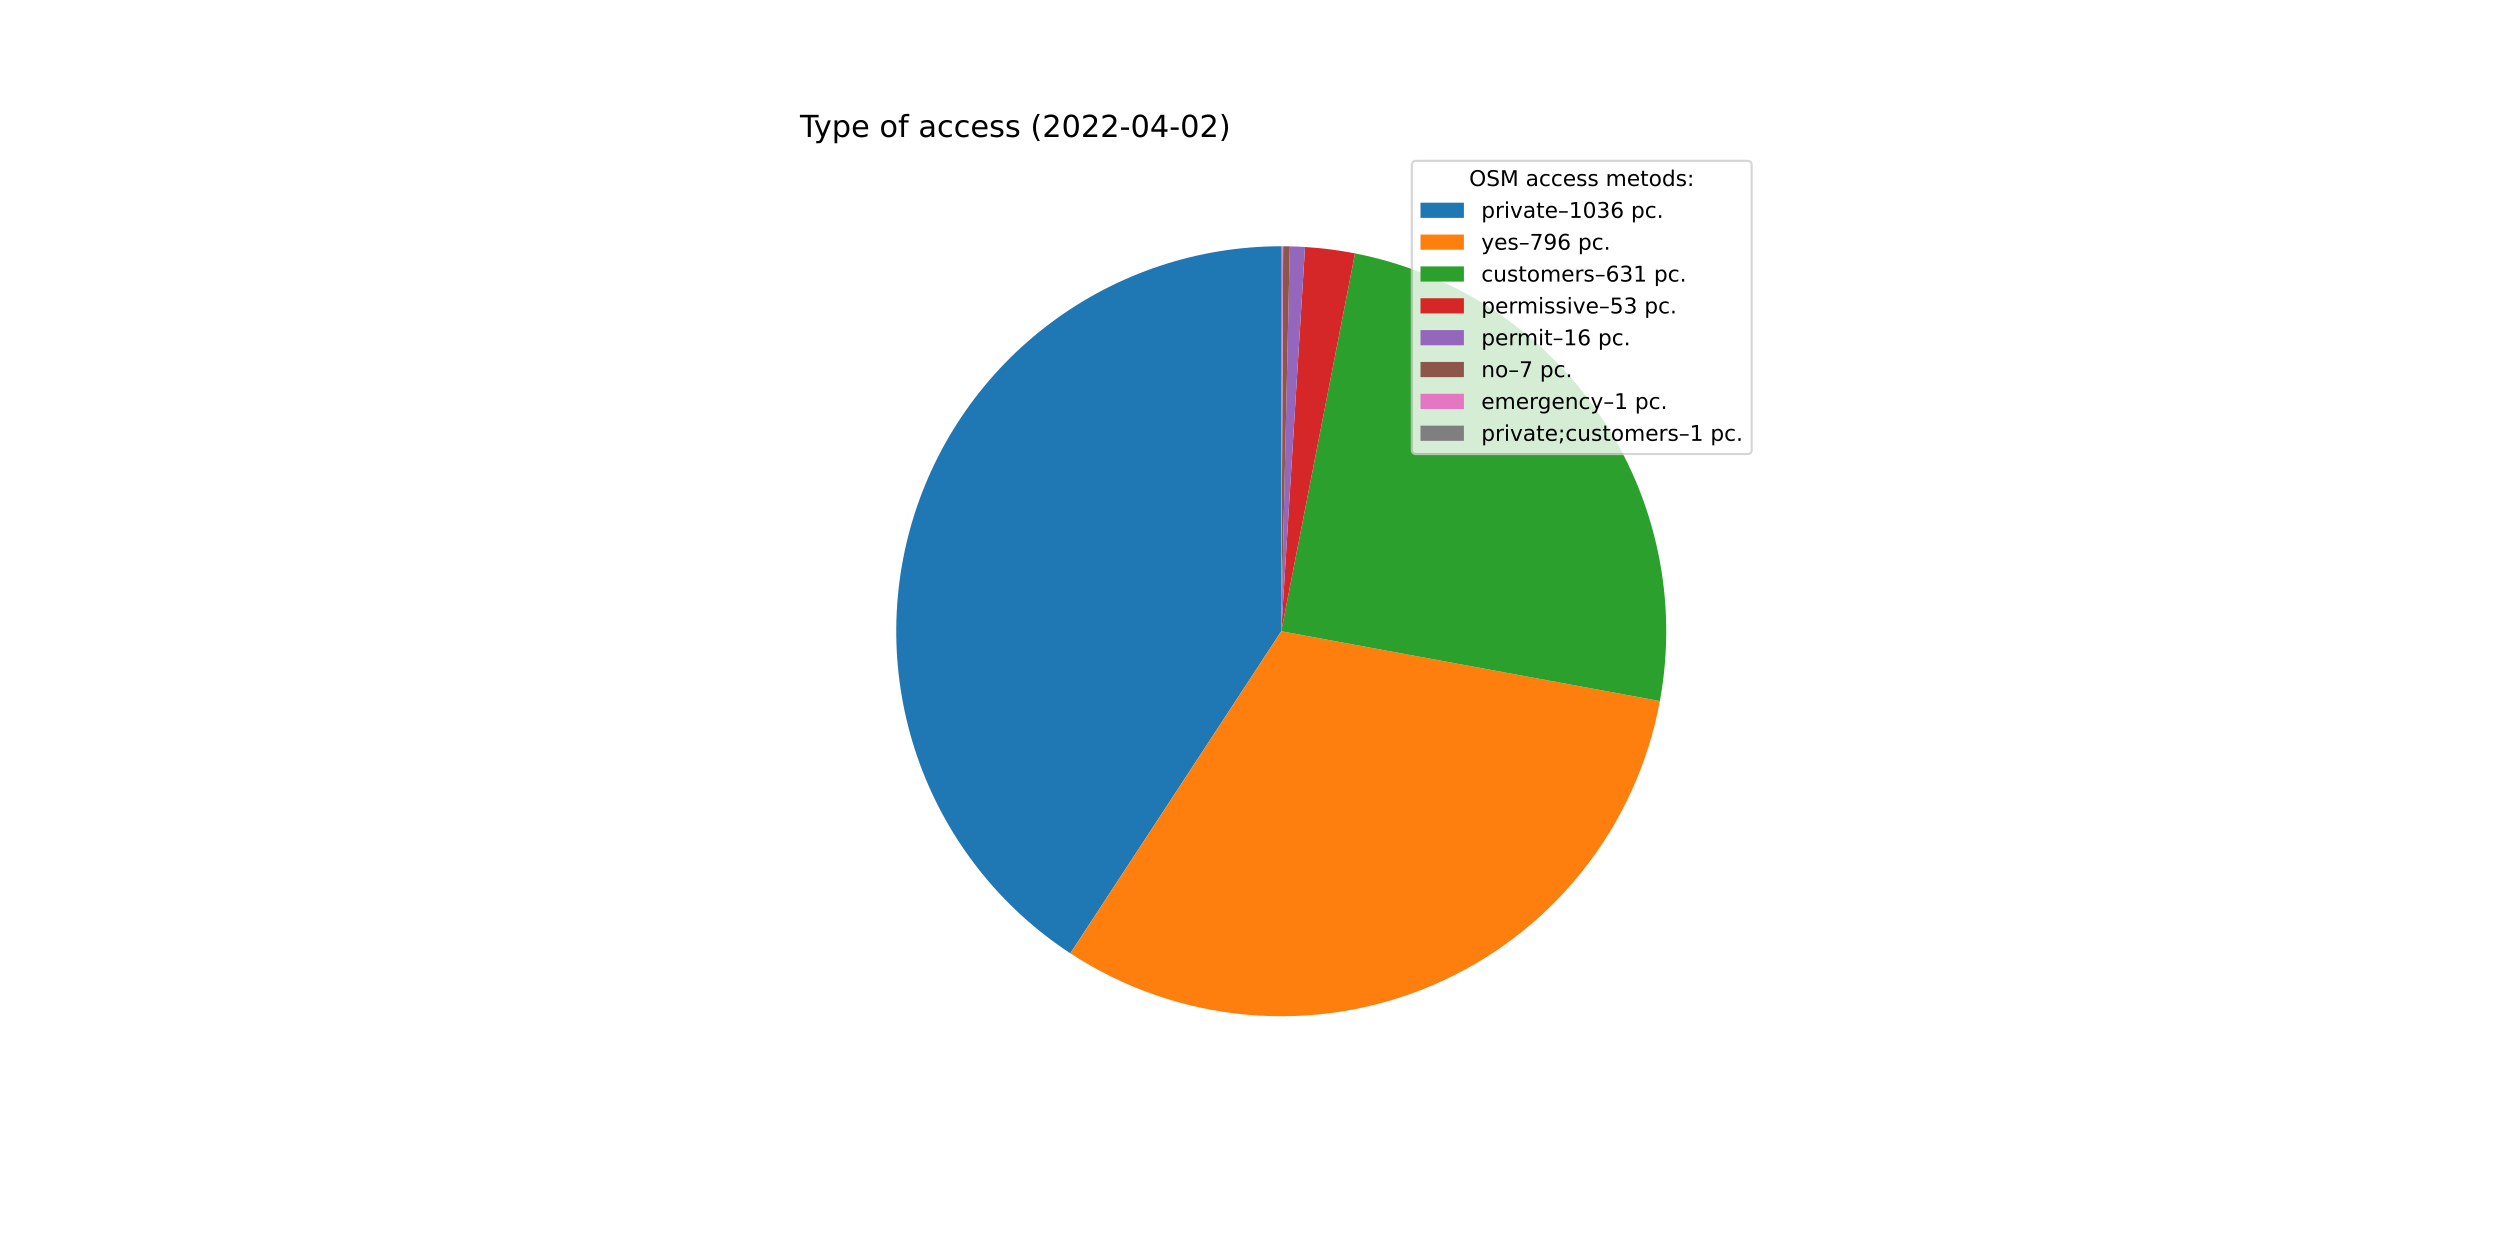
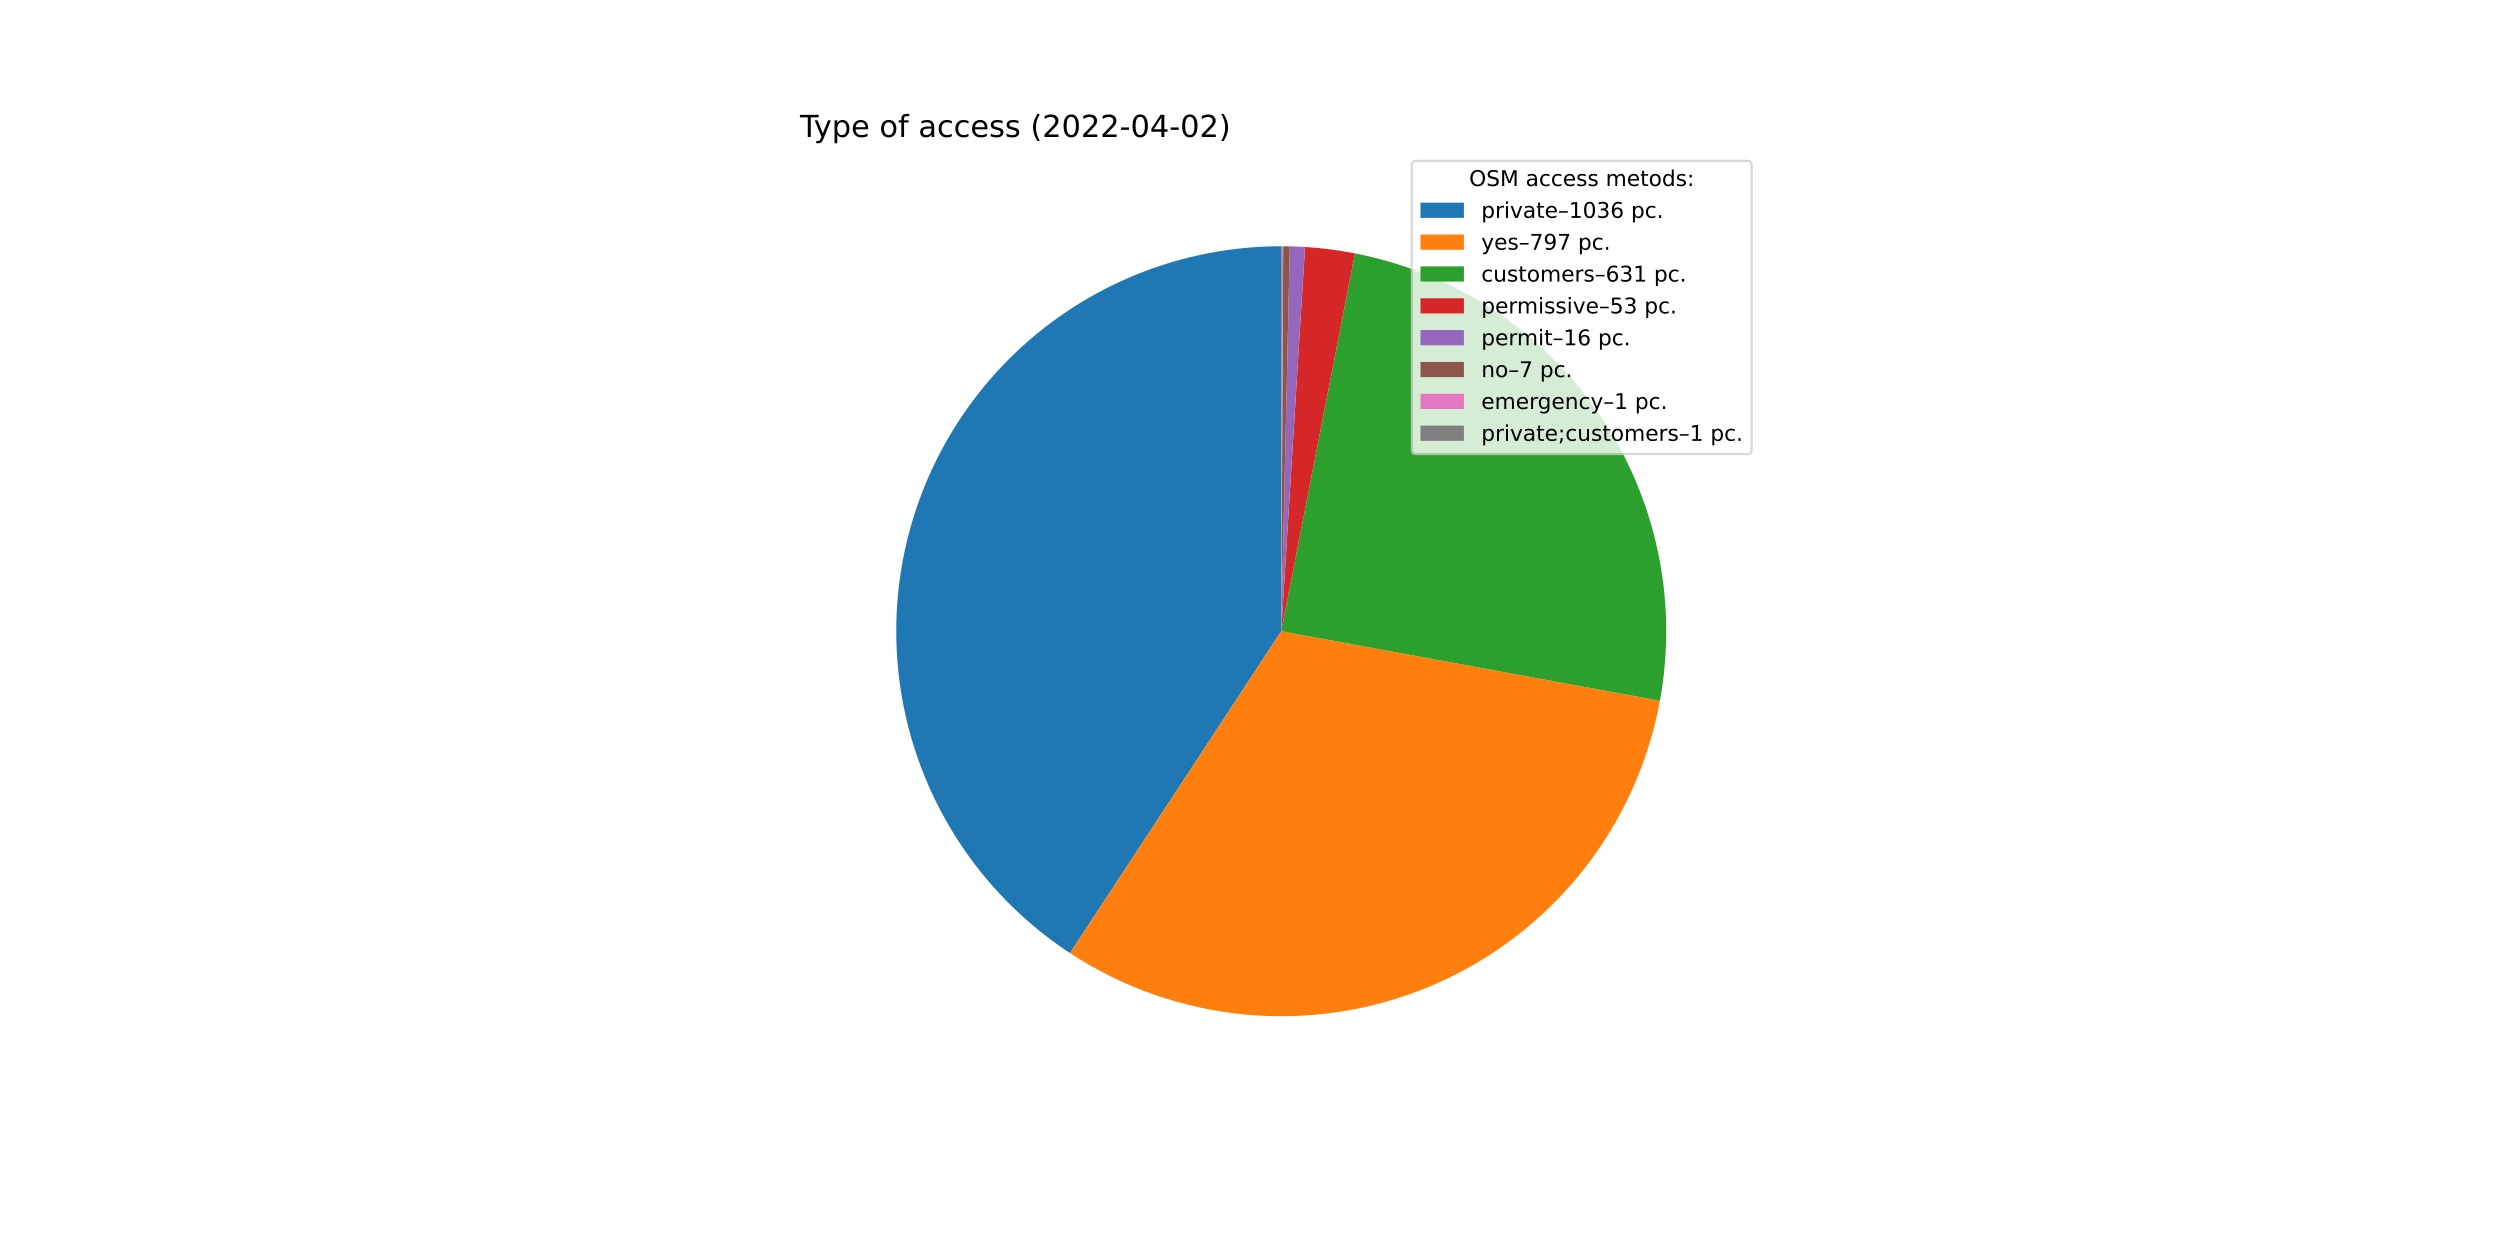
<svg xmlns="http://www.w3.org/2000/svg" xmlns:xlink="http://www.w3.org/1999/xlink" width="1152pt" height="576pt" viewBox="0 0 1152 576" version="1.1">
  <defs>
    <style type="text/css">*{stroke-linejoin: round; stroke-linecap: butt}</style>
  </defs>
  <g id="figure_1">
    <g id="patch_1">
      <path d="M 0 576  L 1152 576  L 1152 0  L 0 0  z " style="fill: #ffffff" />
    </g>
    <g id="axes_1">
      <g id="patch_2">
-         <path d="M 590.4 113.472  C 552.207 113.472 515.016 125.806 484.391 148.628  C 453.766 171.45 431.315 203.563 420.396 240.162  C 409.477 276.762 410.664 315.926 423.779 351.798  C 436.893 387.669 461.248 418.363 493.198 439.289  L 590.4 290.88  L 590.4 113.472  z " style="fill: #1f77b4" />
+         <path d="M 590.4 113.472  C 552.222 113.472 515.045 125.796 484.427 148.601  C 453.808 171.407 431.355 203.497 420.422 240.077  C 409.489 276.656 410.65 315.805 423.733 351.672  C 436.815 387.538 461.132 418.241 493.048 439.191  L 590.4 290.88  L 590.4 113.472  z " style="fill: #1f77b4" />
      </g>
      <g id="patch_3">
-         <path d="M 493.198 439.289  C 517.663 455.313 545.714 465.041 574.847 467.605  C 603.979 470.169 633.299 465.49 660.186 453.986  C 687.074 442.482 710.704 424.506 728.966 401.663  C 747.229 378.821 759.562 351.814 764.866 323.054  L 590.4 290.88  L 493.198 439.289  z " style="fill: #ff7f0e" />
+         <path d="M 493.048 439.191  C 517.518 455.253 545.587 465.013 574.744 467.596  C 603.9 470.179 633.248 465.507 660.16 453.997  C 687.073 442.487 710.724 424.494 728.996 401.627  C 747.268 378.76 759.6 351.722 764.888 322.933  L 590.4 290.88  L 493.048 439.191  z " style="fill: #ff7f0e" />
      </g>
      <g id="patch_4">
-         <path d="M 764.866 323.054  C 773.337 277.117 763.333 229.644 737.043 191.033  C 710.754 152.422 670.25 125.715 624.405 116.762  L 590.4 290.88  L 764.866 323.054  z " style="fill: #2ca02c" />
+         <path d="M 764.888 322.933  C 773.325 277.009 763.299 229.562 737.005 190.977  C 710.711 152.392 670.219 125.705 624.392 116.759  L 590.4 290.88  L 764.888 322.933  z " style="fill: #2ca02c" />
      </g>
      <g id="patch_5">
-         <path d="M 624.405 116.762  C 620.602 116.019 616.775 115.401 612.931 114.909  C 609.087 114.416 605.228 114.05 601.36 113.811  L 590.4 290.88  L 624.405 116.762  z " style="fill: #d62728" />
+         <path d="M 624.392 116.759  C 620.59 116.017 616.765 115.399 612.922 114.907  C 609.08 114.416 605.222 114.05 601.356 113.811  L 590.4 290.88  L 624.392 116.759  z " style="fill: #d62728" />
      </g>
      <g id="patch_6">
-         <path d="M 601.36 113.811  C 600.192 113.739 599.024 113.678 597.855 113.629  C 596.687 113.58 595.517 113.542 594.348 113.516  L 590.4 290.88  L 601.36 113.811  z " style="fill: #9467bd" />
+         <path d="M 601.356 113.811  C 600.189 113.738 599.021 113.678 597.852 113.629  C 596.684 113.579 595.515 113.542 594.346 113.516  L 590.4 290.88  L 601.356 113.811  z " style="fill: #9467bd" />
      </g>
      <g id="patch_7">
-         <path d="M 594.348 113.516  C 593.836 113.505 593.324 113.495 592.813 113.488  C 592.301 113.481 591.789 113.477 591.277 113.474  L 590.4 290.88  L 594.348 113.516  z " style="fill: #8c564b" />
+         <path d="M 594.346 113.516  C 593.835 113.505 593.323 113.495 592.812 113.488  C 592.3 113.481 591.789 113.477 591.277 113.474  L 590.4 290.88  L 594.346 113.516  z " style="fill: #8c564b" />
      </g>
      <g id="patch_8">
        <path d="M 591.277 113.474  C 591.204 113.474 591.131 113.473 591.058 113.473  C 590.985 113.473 590.912 113.473 590.839 113.473  L 590.4 290.88  L 591.277 113.474  z " style="fill: #e377c2" />
      </g>
      <g id="patch_9">
-         <path d="M 590.839 113.473  C 590.766 113.472 590.692 113.472 590.619 113.472  C 590.546 113.472 590.473 113.472 590.4 113.472  L 590.4 290.88  L 590.839 113.473  z " style="fill: #7f7f7f" />
+         <path d="M 590.839 113.473  C 590.765 113.472 590.692 113.472 590.619 113.472  C 590.546 113.472 590.473 113.472 590.4 113.472  L 590.4 290.88  L 590.839 113.473  z " style="fill: #7f7f7f" />
      </g>
      <g id="matplotlib.axis_1" />
      <g id="matplotlib.axis_2" />
      <g id="text_1">
        <g transform="translate(368.64 63.12)scale(0.14 -0.14)">
          <defs>
            <path id="DejaVuSans-54" d="M -19 4666  L 3928 4666  L 3928 4134  L 2272 4134  L 2272 0  L 1638 0  L 1638 4134  L -19 4134  L -19 4666  z " transform="scale(0.015625)" />
            <path id="DejaVuSans-79" d="M 2059 -325  Q 1816 -950 1584 -1140  Q 1353 -1331 966 -1331  L 506 -1331  L 506 -850  L 844 -850  Q 1081 -850 1212 -737  Q 1344 -625 1503 -206  L 1606 56  L 191 3500  L 800 3500  L 1894 763  L 2988 3500  L 3597 3500  L 2059 -325  z " transform="scale(0.015625)" />
            <path id="DejaVuSans-70" d="M 1159 525  L 1159 -1331  L 581 -1331  L 581 3500  L 1159 3500  L 1159 2969  Q 1341 3281 1617 3432  Q 1894 3584 2278 3584  Q 2916 3584 3314 3078  Q 3713 2572 3713 1747  Q 3713 922 3314 415  Q 2916 -91 2278 -91  Q 1894 -91 1617 61  Q 1341 213 1159 525  z M 3116 1747  Q 3116 2381 2855 2742  Q 2594 3103 2138 3103  Q 1681 3103 1420 2742  Q 1159 2381 1159 1747  Q 1159 1113 1420 752  Q 1681 391 2138 391  Q 2594 391 2855 752  Q 3116 1113 3116 1747  z " transform="scale(0.015625)" />
            <path id="DejaVuSans-65" d="M 3597 1894  L 3597 1613  L 953 1613  Q 991 1019 1311 708  Q 1631 397 2203 397  Q 2534 397 2845 478  Q 3156 559 3463 722  L 3463 178  Q 3153 47 2828 -22  Q 2503 -91 2169 -91  Q 1331 -91 842 396  Q 353 884 353 1716  Q 353 2575 817 3079  Q 1281 3584 2069 3584  Q 2775 3584 3186 3129  Q 3597 2675 3597 1894  z M 3022 2063  Q 3016 2534 2758 2815  Q 2500 3097 2075 3097  Q 1594 3097 1305 2825  Q 1016 2553 972 2059  L 3022 2063  z " transform="scale(0.015625)" />
            <path id="DejaVuSans-20" transform="scale(0.015625)" />
            <path id="DejaVuSans-6f" d="M 1959 3097  Q 1497 3097 1228 2736  Q 959 2375 959 1747  Q 959 1119 1226 758  Q 1494 397 1959 397  Q 2419 397 2687 759  Q 2956 1122 2956 1747  Q 2956 2369 2687 2733  Q 2419 3097 1959 3097  z M 1959 3584  Q 2709 3584 3137 3096  Q 3566 2609 3566 1747  Q 3566 888 3137 398  Q 2709 -91 1959 -91  Q 1206 -91 779 398  Q 353 888 353 1747  Q 353 2609 779 3096  Q 1206 3584 1959 3584  z " transform="scale(0.015625)" />
            <path id="DejaVuSans-66" d="M 2375 4863  L 2375 4384  L 1825 4384  Q 1516 4384 1395 4259  Q 1275 4134 1275 3809  L 1275 3500  L 2222 3500  L 2222 3053  L 1275 3053  L 1275 0  L 697 0  L 697 3053  L 147 3053  L 147 3500  L 697 3500  L 697 3744  Q 697 4328 969 4595  Q 1241 4863 1831 4863  L 2375 4863  z " transform="scale(0.015625)" />
            <path id="DejaVuSans-61" d="M 2194 1759  Q 1497 1759 1228 1600  Q 959 1441 959 1056  Q 959 750 1161 570  Q 1363 391 1709 391  Q 2188 391 2477 730  Q 2766 1069 2766 1631  L 2766 1759  L 2194 1759  z M 3341 1997  L 3341 0  L 2766 0  L 2766 531  Q 2569 213 2275 61  Q 1981 -91 1556 -91  Q 1019 -91 701 211  Q 384 513 384 1019  Q 384 1609 779 1909  Q 1175 2209 1959 2209  L 2766 2209  L 2766 2266  Q 2766 2663 2505 2880  Q 2244 3097 1772 3097  Q 1472 3097 1187 3025  Q 903 2953 641 2809  L 641 3341  Q 956 3463 1253 3523  Q 1550 3584 1831 3584  Q 2591 3584 2966 3190  Q 3341 2797 3341 1997  z " transform="scale(0.015625)" />
            <path id="DejaVuSans-63" d="M 3122 3366  L 3122 2828  Q 2878 2963 2633 3030  Q 2388 3097 2138 3097  Q 1578 3097 1268 2742  Q 959 2388 959 1747  Q 959 1106 1268 751  Q 1578 397 2138 397  Q 2388 397 2633 464  Q 2878 531 3122 666  L 3122 134  Q 2881 22 2623 -34  Q 2366 -91 2075 -91  Q 1284 -91 818 406  Q 353 903 353 1747  Q 353 2603 823 3093  Q 1294 3584 2113 3584  Q 2378 3584 2631 3529  Q 2884 3475 3122 3366  z " transform="scale(0.015625)" />
            <path id="DejaVuSans-73" d="M 2834 3397  L 2834 2853  Q 2591 2978 2328 3040  Q 2066 3103 1784 3103  Q 1356 3103 1142 2972  Q 928 2841 928 2578  Q 928 2378 1081 2264  Q 1234 2150 1697 2047  L 1894 2003  Q 2506 1872 2764 1633  Q 3022 1394 3022 966  Q 3022 478 2636 193  Q 2250 -91 1575 -91  Q 1294 -91 989 -36  Q 684 19 347 128  L 347 722  Q 666 556 975 473  Q 1284 391 1588 391  Q 1994 391 2212 530  Q 2431 669 2431 922  Q 2431 1156 2273 1281  Q 2116 1406 1581 1522  L 1381 1569  Q 847 1681 609 1914  Q 372 2147 372 2553  Q 372 3047 722 3315  Q 1072 3584 1716 3584  Q 2034 3584 2315 3537  Q 2597 3491 2834 3397  z " transform="scale(0.015625)" />
            <path id="DejaVuSans-28" d="M 1984 4856  Q 1566 4138 1362 3434  Q 1159 2731 1159 2009  Q 1159 1288 1364 580  Q 1569 -128 1984 -844  L 1484 -844  Q 1016 -109 783 600  Q 550 1309 550 2009  Q 550 2706 781 3412  Q 1013 4119 1484 4856  L 1984 4856  z " transform="scale(0.015625)" />
            <path id="DejaVuSans-32" d="M 1228 531  L 3431 531  L 3431 0  L 469 0  L 469 531  Q 828 903 1448 1529  Q 2069 2156 2228 2338  Q 2531 2678 2651 2914  Q 2772 3150 2772 3378  Q 2772 3750 2511 3984  Q 2250 4219 1831 4219  Q 1534 4219 1204 4116  Q 875 4013 500 3803  L 500 4441  Q 881 4594 1212 4672  Q 1544 4750 1819 4750  Q 2544 4750 2975 4387  Q 3406 4025 3406 3419  Q 3406 3131 3298 2873  Q 3191 2616 2906 2266  Q 2828 2175 2409 1742  Q 1991 1309 1228 531  z " transform="scale(0.015625)" />
            <path id="DejaVuSans-30" d="M 2034 4250  Q 1547 4250 1301 3770  Q 1056 3291 1056 2328  Q 1056 1369 1301 889  Q 1547 409 2034 409  Q 2525 409 2770 889  Q 3016 1369 3016 2328  Q 3016 3291 2770 3770  Q 2525 4250 2034 4250  z M 2034 4750  Q 2819 4750 3233 4129  Q 3647 3509 3647 2328  Q 3647 1150 3233 529  Q 2819 -91 2034 -91  Q 1250 -91 836 529  Q 422 1150 422 2328  Q 422 3509 836 4129  Q 1250 4750 2034 4750  z " transform="scale(0.015625)" />
            <path id="DejaVuSans-2d" d="M 313 2009  L 1997 2009  L 1997 1497  L 313 1497  L 313 2009  z " transform="scale(0.015625)" />
            <path id="DejaVuSans-34" d="M 2419 4116  L 825 1625  L 2419 1625  L 2419 4116  z M 2253 4666  L 3047 4666  L 3047 1625  L 3713 1625  L 3713 1100  L 3047 1100  L 3047 0  L 2419 0  L 2419 1100  L 313 1100  L 313 1709  L 2253 4666  z " transform="scale(0.015625)" />
            <path id="DejaVuSans-29" d="M 513 4856  L 1013 4856  Q 1481 4119 1714 3412  Q 1947 2706 1947 2009  Q 1947 1309 1714 600  Q 1481 -109 1013 -844  L 513 -844  Q 928 -128 1133 580  Q 1338 1288 1338 2009  Q 1338 2731 1133 3434  Q 928 4138 513 4856  z " transform="scale(0.015625)" />
          </defs>
          <use xlink:href="#DejaVuSans-54" />
          <use xlink:href="#DejaVuSans-79" x="45.459" />
          <use xlink:href="#DejaVuSans-70" x="104.639" />
          <use xlink:href="#DejaVuSans-65" x="168.115" />
          <use xlink:href="#DejaVuSans-20" x="229.639" />
          <use xlink:href="#DejaVuSans-6f" x="261.426" />
          <use xlink:href="#DejaVuSans-66" x="322.607" />
          <use xlink:href="#DejaVuSans-20" x="357.812" />
          <use xlink:href="#DejaVuSans-61" x="389.6" />
          <use xlink:href="#DejaVuSans-63" x="450.879" />
          <use xlink:href="#DejaVuSans-63" x="505.859" />
          <use xlink:href="#DejaVuSans-65" x="560.84" />
          <use xlink:href="#DejaVuSans-73" x="622.363" />
          <use xlink:href="#DejaVuSans-73" x="674.463" />
          <use xlink:href="#DejaVuSans-20" x="726.562" />
          <use xlink:href="#DejaVuSans-28" x="758.35" />
          <use xlink:href="#DejaVuSans-32" x="797.363" />
          <use xlink:href="#DejaVuSans-30" x="860.986" />
          <use xlink:href="#DejaVuSans-32" x="924.609" />
          <use xlink:href="#DejaVuSans-32" x="988.232" />
          <use xlink:href="#DejaVuSans-2d" x="1051.855" />
          <use xlink:href="#DejaVuSans-30" x="1087.939" />
          <use xlink:href="#DejaVuSans-34" x="1151.562" />
          <use xlink:href="#DejaVuSans-2d" x="1215.186" />
          <use xlink:href="#DejaVuSans-30" x="1251.27" />
          <use xlink:href="#DejaVuSans-32" x="1314.893" />
          <use xlink:href="#DejaVuSans-29" x="1378.516" />
        </g>
      </g>
      <g id="legend_1">
        <g id="patch_10">
          <path d="M 652.569 209.223  L 805.16 209.223  Q 807.16 209.223 807.16 207.223  L 807.16 76.12  Q 807.16 74.12 805.16 74.12  L 652.569 74.12  Q 650.569 74.12 650.569 76.12  L 650.569 207.223  Q 650.569 209.223 652.569 209.223  z " style="fill: #ffffff; opacity: 0.8; stroke: #cccccc; stroke-linejoin: miter" />
        </g>
        <g id="text_2">
          <g transform="translate(676.9842 85.71844)scale(0.1 -0.1)">
            <defs>
              <path id="DejaVuSans-4f" d="M 2522 4238  Q 1834 4238 1429 3725  Q 1025 3213 1025 2328  Q 1025 1447 1429 934  Q 1834 422 2522 422  Q 3209 422 3611 934  Q 4013 1447 4013 2328  Q 4013 3213 3611 3725  Q 3209 4238 2522 4238  z M 2522 4750  Q 3503 4750 4090 4092  Q 4678 3434 4678 2328  Q 4678 1225 4090 567  Q 3503 -91 2522 -91  Q 1538 -91 948 565  Q 359 1222 359 2328  Q 359 3434 948 4092  Q 1538 4750 2522 4750  z " transform="scale(0.015625)" />
              <path id="DejaVuSans-53" d="M 3425 4513  L 3425 3897  Q 3066 4069 2747 4153  Q 2428 4238 2131 4238  Q 1616 4238 1336 4038  Q 1056 3838 1056 3469  Q 1056 3159 1242 3001  Q 1428 2844 1947 2747  L 2328 2669  Q 3034 2534 3370 2195  Q 3706 1856 3706 1288  Q 3706 609 3251 259  Q 2797 -91 1919 -91  Q 1588 -91 1214 -16  Q 841 59 441 206  L 441 856  Q 825 641 1194 531  Q 1563 422 1919 422  Q 2459 422 2753 634  Q 3047 847 3047 1241  Q 3047 1584 2836 1778  Q 2625 1972 2144 2069  L 1759 2144  Q 1053 2284 737 2584  Q 422 2884 422 3419  Q 422 4038 858 4394  Q 1294 4750 2059 4750  Q 2388 4750 2728 4690  Q 3069 4631 3425 4513  z " transform="scale(0.015625)" />
              <path id="DejaVuSans-4d" d="M 628 4666  L 1569 4666  L 2759 1491  L 3956 4666  L 4897 4666  L 4897 0  L 4281 0  L 4281 4097  L 3078 897  L 2444 897  L 1241 4097  L 1241 0  L 628 0  L 628 4666  z " transform="scale(0.015625)" />
              <path id="DejaVuSans-6d" d="M 3328 2828  Q 3544 3216 3844 3400  Q 4144 3584 4550 3584  Q 5097 3584 5394 3201  Q 5691 2819 5691 2113  L 5691 0  L 5113 0  L 5113 2094  Q 5113 2597 4934 2840  Q 4756 3084 4391 3084  Q 3944 3084 3684 2787  Q 3425 2491 3425 1978  L 3425 0  L 2847 0  L 2847 2094  Q 2847 2600 2669 2842  Q 2491 3084 2119 3084  Q 1678 3084 1418 2786  Q 1159 2488 1159 1978  L 1159 0  L 581 0  L 581 3500  L 1159 3500  L 1159 2956  Q 1356 3278 1631 3431  Q 1906 3584 2284 3584  Q 2666 3584 2933 3390  Q 3200 3197 3328 2828  z " transform="scale(0.015625)" />
              <path id="DejaVuSans-74" d="M 1172 4494  L 1172 3500  L 2356 3500  L 2356 3053  L 1172 3053  L 1172 1153  Q 1172 725 1289 603  Q 1406 481 1766 481  L 2356 481  L 2356 0  L 1766 0  Q 1100 0 847 248  Q 594 497 594 1153  L 594 3053  L 172 3053  L 172 3500  L 594 3500  L 594 4494  L 1172 4494  z " transform="scale(0.015625)" />
              <path id="DejaVuSans-64" d="M 2906 2969  L 2906 4863  L 3481 4863  L 3481 0  L 2906 0  L 2906 525  Q 2725 213 2448 61  Q 2172 -91 1784 -91  Q 1150 -91 751 415  Q 353 922 353 1747  Q 353 2572 751 3078  Q 1150 3584 1784 3584  Q 2172 3584 2448 3432  Q 2725 3281 2906 2969  z M 947 1747  Q 947 1113 1208 752  Q 1469 391 1925 391  Q 2381 391 2643 752  Q 2906 1113 2906 1747  Q 2906 2381 2643 2742  Q 2381 3103 1925 3103  Q 1469 3103 1208 2742  Q 947 2381 947 1747  z " transform="scale(0.015625)" />
              <path id="DejaVuSans-3a" d="M 750 794  L 1409 794  L 1409 0  L 750 0  L 750 794  z M 750 3309  L 1409 3309  L 1409 2516  L 750 2516  L 750 3309  z " transform="scale(0.015625)" />
            </defs>
            <use xlink:href="#DejaVuSans-4f" />
            <use xlink:href="#DejaVuSans-53" x="78.711" />
            <use xlink:href="#DejaVuSans-4d" x="142.188" />
            <use xlink:href="#DejaVuSans-20" x="228.467" />
            <use xlink:href="#DejaVuSans-61" x="260.254" />
            <use xlink:href="#DejaVuSans-63" x="321.533" />
            <use xlink:href="#DejaVuSans-63" x="376.514" />
            <use xlink:href="#DejaVuSans-65" x="431.494" />
            <use xlink:href="#DejaVuSans-73" x="493.018" />
            <use xlink:href="#DejaVuSans-73" x="545.117" />
            <use xlink:href="#DejaVuSans-20" x="597.217" />
            <use xlink:href="#DejaVuSans-6d" x="629.004" />
            <use xlink:href="#DejaVuSans-65" x="726.416" />
            <use xlink:href="#DejaVuSans-74" x="787.939" />
            <use xlink:href="#DejaVuSans-6f" x="827.148" />
            <use xlink:href="#DejaVuSans-64" x="888.33" />
            <use xlink:href="#DejaVuSans-73" x="951.807" />
            <use xlink:href="#DejaVuSans-3a" x="1003.906" />
          </g>
        </g>
        <g id="patch_11">
          <path d="M 654.569 100.397  L 674.569 100.397  L 674.569 93.397  L 654.569 93.397  z " style="fill: #1f77b4" />
        </g>
        <g id="text_3">
          <g transform="translate(682.5694 100.3966)scale(0.1 -0.1)">
            <defs>
              <path id="DejaVuSans-72" d="M 2631 2963  Q 2534 3019 2420 3045  Q 2306 3072 2169 3072  Q 1681 3072 1420 2755  Q 1159 2438 1159 1844  L 1159 0  L 581 0  L 581 3500  L 1159 3500  L 1159 2956  Q 1341 3275 1631 3429  Q 1922 3584 2338 3584  Q 2397 3584 2469 3576  Q 2541 3569 2628 3553  L 2631 2963  z " transform="scale(0.015625)" />
              <path id="DejaVuSans-69" d="M 603 3500  L 1178 3500  L 1178 0  L 603 0  L 603 3500  z M 603 4863  L 1178 4863  L 1178 4134  L 603 4134  L 603 4863  z " transform="scale(0.015625)" />
              <path id="DejaVuSans-76" d="M 191 3500  L 800 3500  L 1894 563  L 2988 3500  L 3597 3500  L 2284 0  L 1503 0  L 191 3500  z " transform="scale(0.015625)" />
              <path id="DejaVuSans-2013" d="M 313 1978  L 2888 1978  L 2888 1528  L 313 1528  L 313 1978  z " transform="scale(0.015625)" />
              <path id="DejaVuSans-31" d="M 794 531  L 1825 531  L 1825 4091  L 703 3866  L 703 4441  L 1819 4666  L 2450 4666  L 2450 531  L 3481 531  L 3481 0  L 794 0  L 794 531  z " transform="scale(0.015625)" />
              <path id="DejaVuSans-33" d="M 2597 2516  Q 3050 2419 3304 2112  Q 3559 1806 3559 1356  Q 3559 666 3084 287  Q 2609 -91 1734 -91  Q 1441 -91 1130 -33  Q 819 25 488 141  L 488 750  Q 750 597 1062 519  Q 1375 441 1716 441  Q 2309 441 2620 675  Q 2931 909 2931 1356  Q 2931 1769 2642 2001  Q 2353 2234 1838 2234  L 1294 2234  L 1294 2753  L 1863 2753  Q 2328 2753 2575 2939  Q 2822 3125 2822 3475  Q 2822 3834 2567 4026  Q 2313 4219 1838 4219  Q 1578 4219 1281 4162  Q 984 4106 628 3988  L 628 4550  Q 988 4650 1302 4700  Q 1616 4750 1894 4750  Q 2613 4750 3031 4423  Q 3450 4097 3450 3541  Q 3450 3153 3228 2886  Q 3006 2619 2597 2516  z " transform="scale(0.015625)" />
              <path id="DejaVuSans-36" d="M 2113 2584  Q 1688 2584 1439 2293  Q 1191 2003 1191 1497  Q 1191 994 1439 701  Q 1688 409 2113 409  Q 2538 409 2786 701  Q 3034 994 3034 1497  Q 3034 2003 2786 2293  Q 2538 2584 2113 2584  z M 3366 4563  L 3366 3988  Q 3128 4100 2886 4159  Q 2644 4219 2406 4219  Q 1781 4219 1451 3797  Q 1122 3375 1075 2522  Q 1259 2794 1537 2939  Q 1816 3084 2150 3084  Q 2853 3084 3261 2657  Q 3669 2231 3669 1497  Q 3669 778 3244 343  Q 2819 -91 2113 -91  Q 1303 -91 875 529  Q 447 1150 447 2328  Q 447 3434 972 4092  Q 1497 4750 2381 4750  Q 2619 4750 2861 4703  Q 3103 4656 3366 4563  z " transform="scale(0.015625)" />
              <path id="DejaVuSans-2e" d="M 684 794  L 1344 794  L 1344 0  L 684 0  L 684 794  z " transform="scale(0.015625)" />
            </defs>
            <use xlink:href="#DejaVuSans-70" />
            <use xlink:href="#DejaVuSans-72" x="63.477" />
            <use xlink:href="#DejaVuSans-69" x="104.59" />
            <use xlink:href="#DejaVuSans-76" x="132.373" />
            <use xlink:href="#DejaVuSans-61" x="191.553" />
            <use xlink:href="#DejaVuSans-74" x="252.832" />
            <use xlink:href="#DejaVuSans-65" x="292.041" />
            <use xlink:href="#DejaVuSans-2013" x="353.564" />
            <use xlink:href="#DejaVuSans-31" x="403.564" />
            <use xlink:href="#DejaVuSans-30" x="467.188" />
            <use xlink:href="#DejaVuSans-33" x="530.811" />
            <use xlink:href="#DejaVuSans-36" x="594.434" />
            <use xlink:href="#DejaVuSans-20" x="658.057" />
            <use xlink:href="#DejaVuSans-70" x="689.844" />
            <use xlink:href="#DejaVuSans-63" x="753.32" />
            <use xlink:href="#DejaVuSans-2e" x="808.301" />
          </g>
        </g>
        <g id="patch_12">
          <path d="M 654.569 115.075  L 674.569 115.075  L 674.569 108.075  L 654.569 108.075  z " style="fill: #ff7f0e" />
        </g>
        <g id="text_4">
          <g transform="translate(682.5694 115.0747)scale(0.1 -0.1)">
            <defs>
              <path id="DejaVuSans-37" d="M 525 4666  L 3525 4666  L 3525 4397  L 1831 0  L 1172 0  L 2766 4134  L 525 4134  L 525 4666  z " transform="scale(0.015625)" />
              <path id="DejaVuSans-39" d="M 703 97  L 703 672  Q 941 559 1184 500  Q 1428 441 1663 441  Q 2288 441 2617 861  Q 2947 1281 2994 2138  Q 2813 1869 2534 1725  Q 2256 1581 1919 1581  Q 1219 1581 811 2004  Q 403 2428 403 3163  Q 403 3881 828 4315  Q 1253 4750 1959 4750  Q 2769 4750 3195 4129  Q 3622 3509 3622 2328  Q 3622 1225 3098 567  Q 2575 -91 1691 -91  Q 1453 -91 1209 -44  Q 966 3 703 97  z M 1959 2075  Q 2384 2075 2632 2365  Q 2881 2656 2881 3163  Q 2881 3666 2632 3958  Q 2384 4250 1959 4250  Q 1534 4250 1286 3958  Q 1038 3666 1038 3163  Q 1038 2656 1286 2365  Q 1534 2075 1959 2075  z " transform="scale(0.015625)" />
            </defs>
            <use xlink:href="#DejaVuSans-79" />
            <use xlink:href="#DejaVuSans-65" x="59.18" />
            <use xlink:href="#DejaVuSans-73" x="120.703" />
            <use xlink:href="#DejaVuSans-2013" x="172.803" />
            <use xlink:href="#DejaVuSans-37" x="222.803" />
            <use xlink:href="#DejaVuSans-39" x="286.426" />
-             <use xlink:href="#DejaVuSans-36" x="350.049" />
+             <use xlink:href="#DejaVuSans-37" x="350.049" />
            <use xlink:href="#DejaVuSans-20" x="413.672" />
            <use xlink:href="#DejaVuSans-70" x="445.459" />
            <use xlink:href="#DejaVuSans-63" x="508.936" />
            <use xlink:href="#DejaVuSans-2e" x="563.916" />
          </g>
        </g>
        <g id="patch_13">
          <path d="M 654.569 129.753  L 674.569 129.753  L 674.569 122.753  L 654.569 122.753  z " style="fill: #2ca02c" />
        </g>
        <g id="text_5">
          <g transform="translate(682.5694 129.7528)scale(0.1 -0.1)">
            <defs>
              <path id="DejaVuSans-75" d="M 544 1381  L 544 3500  L 1119 3500  L 1119 1403  Q 1119 906 1312 657  Q 1506 409 1894 409  Q 2359 409 2629 706  Q 2900 1003 2900 1516  L 2900 3500  L 3475 3500  L 3475 0  L 2900 0  L 2900 538  Q 2691 219 2414 64  Q 2138 -91 1772 -91  Q 1169 -91 856 284  Q 544 659 544 1381  z M 1991 3584  L 1991 3584  z " transform="scale(0.015625)" />
            </defs>
            <use xlink:href="#DejaVuSans-63" />
            <use xlink:href="#DejaVuSans-75" x="54.98" />
            <use xlink:href="#DejaVuSans-73" x="118.359" />
            <use xlink:href="#DejaVuSans-74" x="170.459" />
            <use xlink:href="#DejaVuSans-6f" x="209.668" />
            <use xlink:href="#DejaVuSans-6d" x="270.85" />
            <use xlink:href="#DejaVuSans-65" x="368.262" />
            <use xlink:href="#DejaVuSans-72" x="429.785" />
            <use xlink:href="#DejaVuSans-73" x="470.898" />
            <use xlink:href="#DejaVuSans-2013" x="522.998" />
            <use xlink:href="#DejaVuSans-36" x="572.998" />
            <use xlink:href="#DejaVuSans-33" x="636.621" />
            <use xlink:href="#DejaVuSans-31" x="700.244" />
            <use xlink:href="#DejaVuSans-20" x="763.867" />
            <use xlink:href="#DejaVuSans-70" x="795.654" />
            <use xlink:href="#DejaVuSans-63" x="859.131" />
            <use xlink:href="#DejaVuSans-2e" x="914.111" />
          </g>
        </g>
        <g id="patch_14">
          <path d="M 654.569 144.431  L 674.569 144.431  L 674.569 137.431  L 654.569 137.431  z " style="fill: #d62728" />
        </g>
        <g id="text_6">
          <g transform="translate(682.5694 144.4309)scale(0.1 -0.1)">
            <defs>
              <path id="DejaVuSans-35" d="M 691 4666  L 3169 4666  L 3169 4134  L 1269 4134  L 1269 2991  Q 1406 3038 1543 3061  Q 1681 3084 1819 3084  Q 2600 3084 3056 2656  Q 3513 2228 3513 1497  Q 3513 744 3044 326  Q 2575 -91 1722 -91  Q 1428 -91 1123 -41  Q 819 9 494 109  L 494 744  Q 775 591 1075 516  Q 1375 441 1709 441  Q 2250 441 2565 725  Q 2881 1009 2881 1497  Q 2881 1984 2565 2268  Q 2250 2553 1709 2553  Q 1456 2553 1204 2497  Q 953 2441 691 2322  L 691 4666  z " transform="scale(0.015625)" />
            </defs>
            <use xlink:href="#DejaVuSans-70" />
            <use xlink:href="#DejaVuSans-65" x="63.477" />
            <use xlink:href="#DejaVuSans-72" x="125" />
            <use xlink:href="#DejaVuSans-6d" x="164.363" />
            <use xlink:href="#DejaVuSans-69" x="261.775" />
            <use xlink:href="#DejaVuSans-73" x="289.559" />
            <use xlink:href="#DejaVuSans-73" x="341.658" />
            <use xlink:href="#DejaVuSans-69" x="393.758" />
            <use xlink:href="#DejaVuSans-76" x="421.541" />
            <use xlink:href="#DejaVuSans-65" x="480.721" />
            <use xlink:href="#DejaVuSans-2013" x="542.244" />
            <use xlink:href="#DejaVuSans-35" x="592.244" />
            <use xlink:href="#DejaVuSans-33" x="655.867" />
            <use xlink:href="#DejaVuSans-20" x="719.49" />
            <use xlink:href="#DejaVuSans-70" x="751.277" />
            <use xlink:href="#DejaVuSans-63" x="814.754" />
            <use xlink:href="#DejaVuSans-2e" x="869.734" />
          </g>
        </g>
        <g id="patch_15">
          <path d="M 654.569 159.109  L 674.569 159.109  L 674.569 152.109  L 654.569 152.109  z " style="fill: #9467bd" />
        </g>
        <g id="text_7">
          <g transform="translate(682.5694 159.1091)scale(0.1 -0.1)">
            <use xlink:href="#DejaVuSans-70" />
            <use xlink:href="#DejaVuSans-65" x="63.477" />
            <use xlink:href="#DejaVuSans-72" x="125" />
            <use xlink:href="#DejaVuSans-6d" x="164.363" />
            <use xlink:href="#DejaVuSans-69" x="261.775" />
            <use xlink:href="#DejaVuSans-74" x="289.559" />
            <use xlink:href="#DejaVuSans-2013" x="328.768" />
            <use xlink:href="#DejaVuSans-31" x="378.768" />
            <use xlink:href="#DejaVuSans-36" x="442.391" />
            <use xlink:href="#DejaVuSans-20" x="506.014" />
            <use xlink:href="#DejaVuSans-70" x="537.801" />
            <use xlink:href="#DejaVuSans-63" x="601.277" />
            <use xlink:href="#DejaVuSans-2e" x="656.258" />
          </g>
        </g>
        <g id="patch_16">
          <path d="M 654.569 173.787  L 674.569 173.787  L 674.569 166.787  L 654.569 166.787  z " style="fill: #8c564b" />
        </g>
        <g id="text_8">
          <g transform="translate(682.5694 173.7872)scale(0.1 -0.1)">
            <defs>
              <path id="DejaVuSans-6e" d="M 3513 2113  L 3513 0  L 2938 0  L 2938 2094  Q 2938 2591 2744 2837  Q 2550 3084 2163 3084  Q 1697 3084 1428 2787  Q 1159 2491 1159 1978  L 1159 0  L 581 0  L 581 3500  L 1159 3500  L 1159 2956  Q 1366 3272 1645 3428  Q 1925 3584 2291 3584  Q 2894 3584 3203 3211  Q 3513 2838 3513 2113  z " transform="scale(0.015625)" />
            </defs>
            <use xlink:href="#DejaVuSans-6e" />
            <use xlink:href="#DejaVuSans-6f" x="63.379" />
            <use xlink:href="#DejaVuSans-2013" x="124.561" />
            <use xlink:href="#DejaVuSans-37" x="174.561" />
            <use xlink:href="#DejaVuSans-20" x="238.184" />
            <use xlink:href="#DejaVuSans-70" x="269.971" />
            <use xlink:href="#DejaVuSans-63" x="333.447" />
            <use xlink:href="#DejaVuSans-2e" x="388.428" />
          </g>
        </g>
        <g id="patch_17">
          <path d="M 654.569 188.465  L 674.569 188.465  L 674.569 181.465  L 654.569 181.465  z " style="fill: #e377c2" />
        </g>
        <g id="text_9">
          <g transform="translate(682.5694 188.4653)scale(0.1 -0.1)">
            <defs>
              <path id="DejaVuSans-67" d="M 2906 1791  Q 2906 2416 2648 2759  Q 2391 3103 1925 3103  Q 1463 3103 1205 2759  Q 947 2416 947 1791  Q 947 1169 1205 825  Q 1463 481 1925 481  Q 2391 481 2648 825  Q 2906 1169 2906 1791  z M 3481 434  Q 3481 -459 3084 -895  Q 2688 -1331 1869 -1331  Q 1566 -1331 1297 -1286  Q 1028 -1241 775 -1147  L 775 -588  Q 1028 -725 1275 -790  Q 1522 -856 1778 -856  Q 2344 -856 2625 -561  Q 2906 -266 2906 331  L 2906 616  Q 2728 306 2450 153  Q 2172 0 1784 0  Q 1141 0 747 490  Q 353 981 353 1791  Q 353 2603 747 3093  Q 1141 3584 1784 3584  Q 2172 3584 2450 3431  Q 2728 3278 2906 2969  L 2906 3500  L 3481 3500  L 3481 434  z " transform="scale(0.015625)" />
            </defs>
            <use xlink:href="#DejaVuSans-65" />
            <use xlink:href="#DejaVuSans-6d" x="61.523" />
            <use xlink:href="#DejaVuSans-65" x="158.936" />
            <use xlink:href="#DejaVuSans-72" x="220.459" />
            <use xlink:href="#DejaVuSans-67" x="259.822" />
            <use xlink:href="#DejaVuSans-65" x="323.299" />
            <use xlink:href="#DejaVuSans-6e" x="384.822" />
            <use xlink:href="#DejaVuSans-63" x="448.201" />
            <use xlink:href="#DejaVuSans-79" x="503.182" />
            <use xlink:href="#DejaVuSans-2013" x="562.361" />
            <use xlink:href="#DejaVuSans-31" x="612.361" />
            <use xlink:href="#DejaVuSans-20" x="675.984" />
            <use xlink:href="#DejaVuSans-70" x="707.771" />
            <use xlink:href="#DejaVuSans-63" x="771.248" />
            <use xlink:href="#DejaVuSans-2e" x="826.229" />
          </g>
        </g>
        <g id="patch_18">
          <path d="M 654.569 203.143  L 674.569 203.143  L 674.569 196.143  L 654.569 196.143  z " style="fill: #7f7f7f" />
        </g>
        <g id="text_10">
          <g transform="translate(682.5694 203.1434)scale(0.1 -0.1)">
            <defs>
              <path id="DejaVuSans-3b" d="M 750 3309  L 1409 3309  L 1409 2516  L 750 2516  L 750 3309  z M 750 794  L 1409 794  L 1409 256  L 897 -744  L 494 -744  L 750 256  L 750 794  z " transform="scale(0.015625)" />
            </defs>
            <use xlink:href="#DejaVuSans-70" />
            <use xlink:href="#DejaVuSans-72" x="63.477" />
            <use xlink:href="#DejaVuSans-69" x="104.59" />
            <use xlink:href="#DejaVuSans-76" x="132.373" />
            <use xlink:href="#DejaVuSans-61" x="191.553" />
            <use xlink:href="#DejaVuSans-74" x="252.832" />
            <use xlink:href="#DejaVuSans-65" x="292.041" />
            <use xlink:href="#DejaVuSans-3b" x="353.564" />
            <use xlink:href="#DejaVuSans-63" x="387.256" />
            <use xlink:href="#DejaVuSans-75" x="442.236" />
            <use xlink:href="#DejaVuSans-73" x="505.615" />
            <use xlink:href="#DejaVuSans-74" x="557.715" />
            <use xlink:href="#DejaVuSans-6f" x="596.924" />
            <use xlink:href="#DejaVuSans-6d" x="658.105" />
            <use xlink:href="#DejaVuSans-65" x="755.518" />
            <use xlink:href="#DejaVuSans-72" x="817.041" />
            <use xlink:href="#DejaVuSans-73" x="858.154" />
            <use xlink:href="#DejaVuSans-2013" x="910.254" />
            <use xlink:href="#DejaVuSans-31" x="960.254" />
            <use xlink:href="#DejaVuSans-20" x="1023.877" />
            <use xlink:href="#DejaVuSans-70" x="1055.664" />
            <use xlink:href="#DejaVuSans-63" x="1119.141" />
            <use xlink:href="#DejaVuSans-2e" x="1174.121" />
          </g>
        </g>
      </g>
    </g>
  </g>
</svg>
